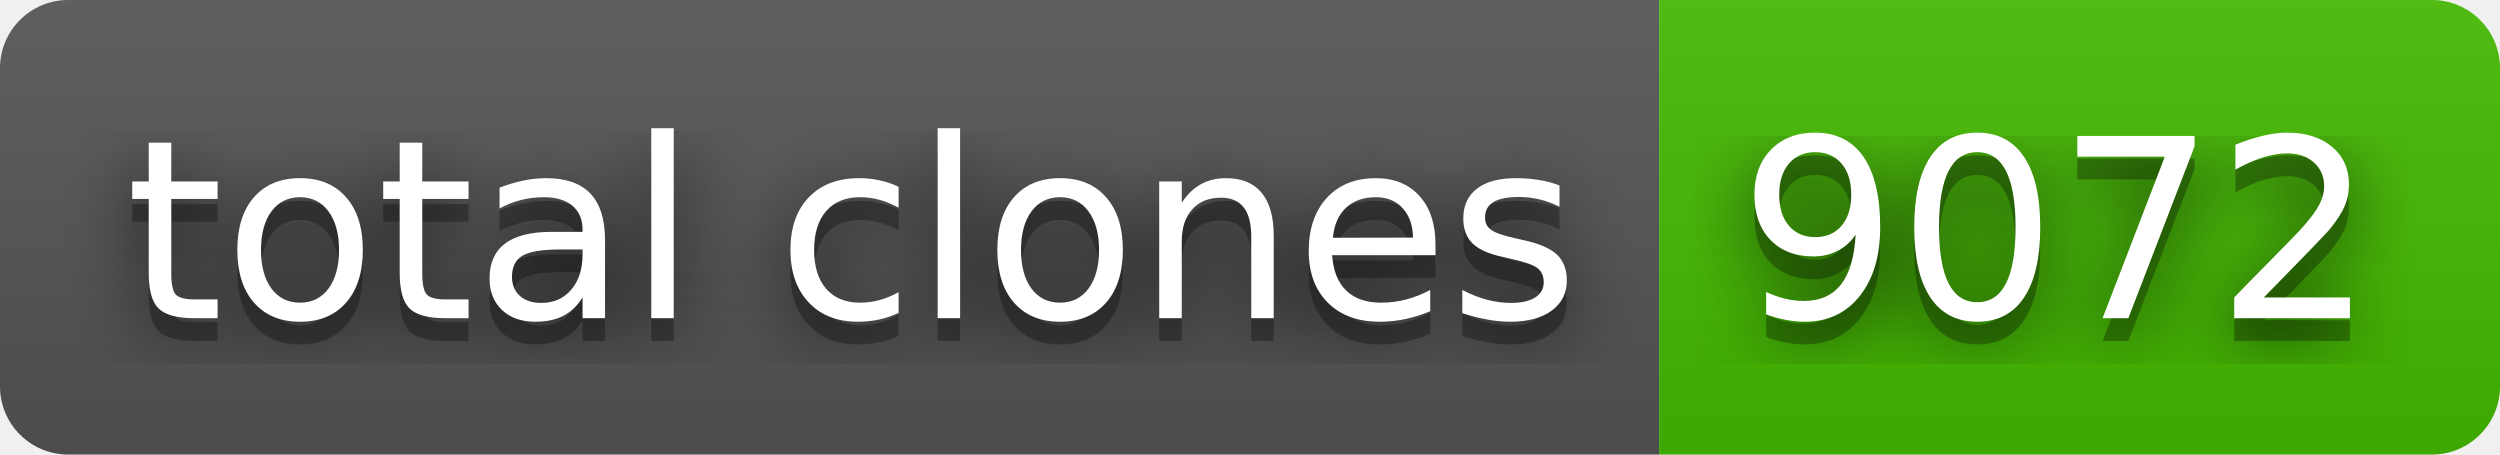
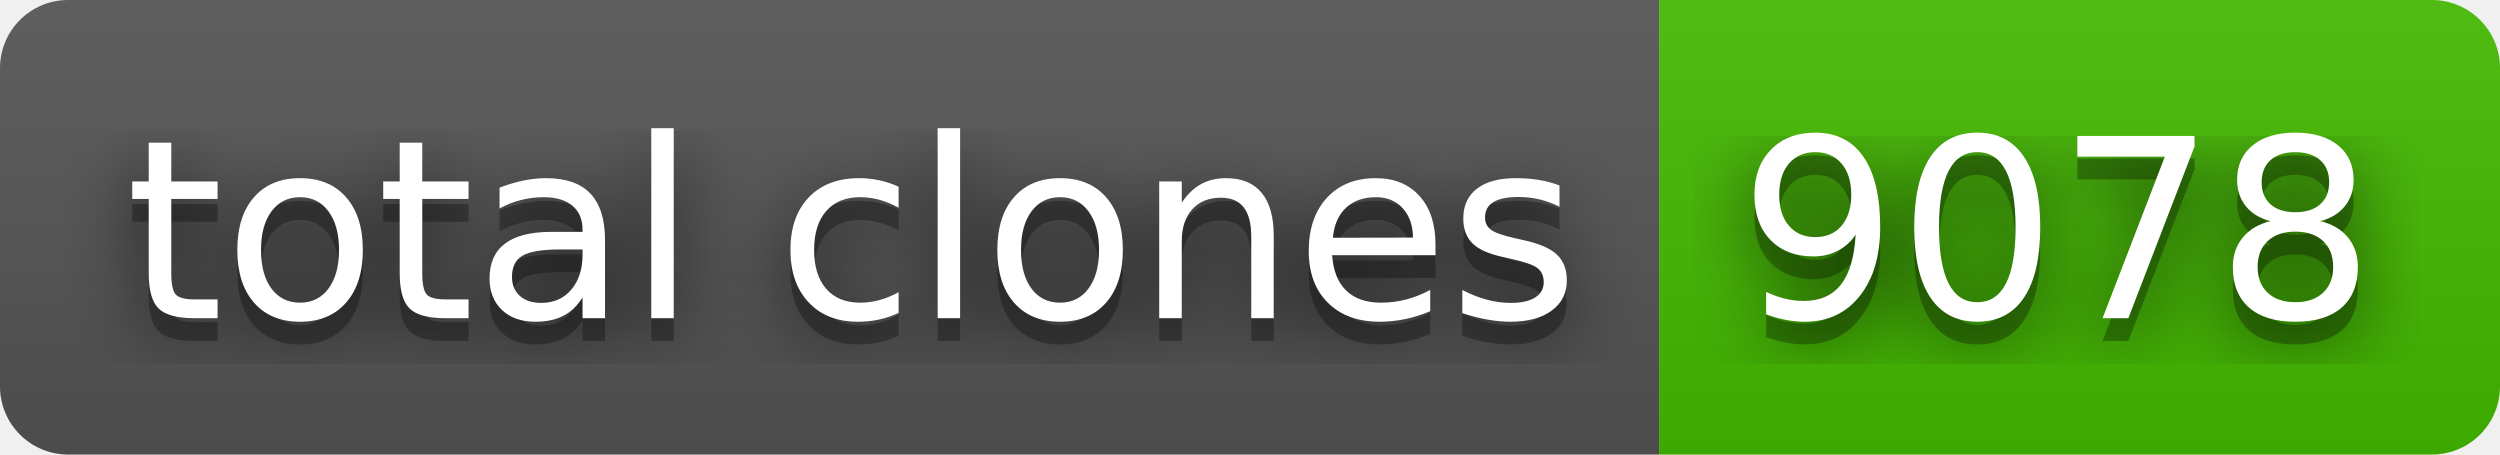
- <svg xmlns="http://www.w3.org/2000/svg" width="110" height="20" role="img" aria-label="total clones: 9072">
+ <svg xmlns="http://www.w3.org/2000/svg" width="110" height="20" role="img" aria-label="total clones: 9078">
  <filter id="blur">
    <feGaussianBlur stdDeviation="16" />
  </filter>
  <linearGradient id="s" x2="0" y2="100%">
    <stop offset="0" stop-color="#bbb" stop-opacity=".1" />
    <stop offset="1" stop-opacity=".1" />
  </linearGradient>
  <clipPath id="r">
    <rect width="110" height="20" rx="3" />
  </clipPath>
  <g clip-path="url(#r)">
    <rect width="73" height="20" fill="#555" />
    <rect x="73" width="37" height="20" fill="#4b0" />
    <rect width="110" height="20" fill="url(#s)" />
  </g>
  <g fill="#fff" text-anchor="middle" font-family="Verdana,Geneva,DejaVu Sans,sans-serif" text-rendering="geometricPrecision" font-size="110">
    <g transform="scale(.1)">
      <g aria-hidden="true" fill="#010101">
        <text x="375" y="150" fill-opacity=".8" filter="url(#blur)" textLength="630">total clones</text>
        <text x="375" y="150" fill-opacity=".3" textLength="630">total clones</text>
      </g>
      <text x="375" y="140" textLength="630">total clones</text>
    </g>
    <g transform="scale(.1)">
      <g aria-hidden="true" fill="#010101">
-         <text x="905" y="150" fill-opacity=".8" filter="url(#blur)" textLength="270">9072</text>
-         <text x="905" y="150" fill-opacity=".3" textLength="270">9072</text>
+         <text x="905" y="150" fill-opacity=".8" filter="url(#blur)" textLength="270">9078</text>
+         <text x="905" y="150" fill-opacity=".3" textLength="270">9078</text>
      </g>
-       <text x="905" y="140" textLength="270">9072</text>
+       <text x="905" y="140" textLength="270">9078</text>
    </g>
  </g>
</svg>
